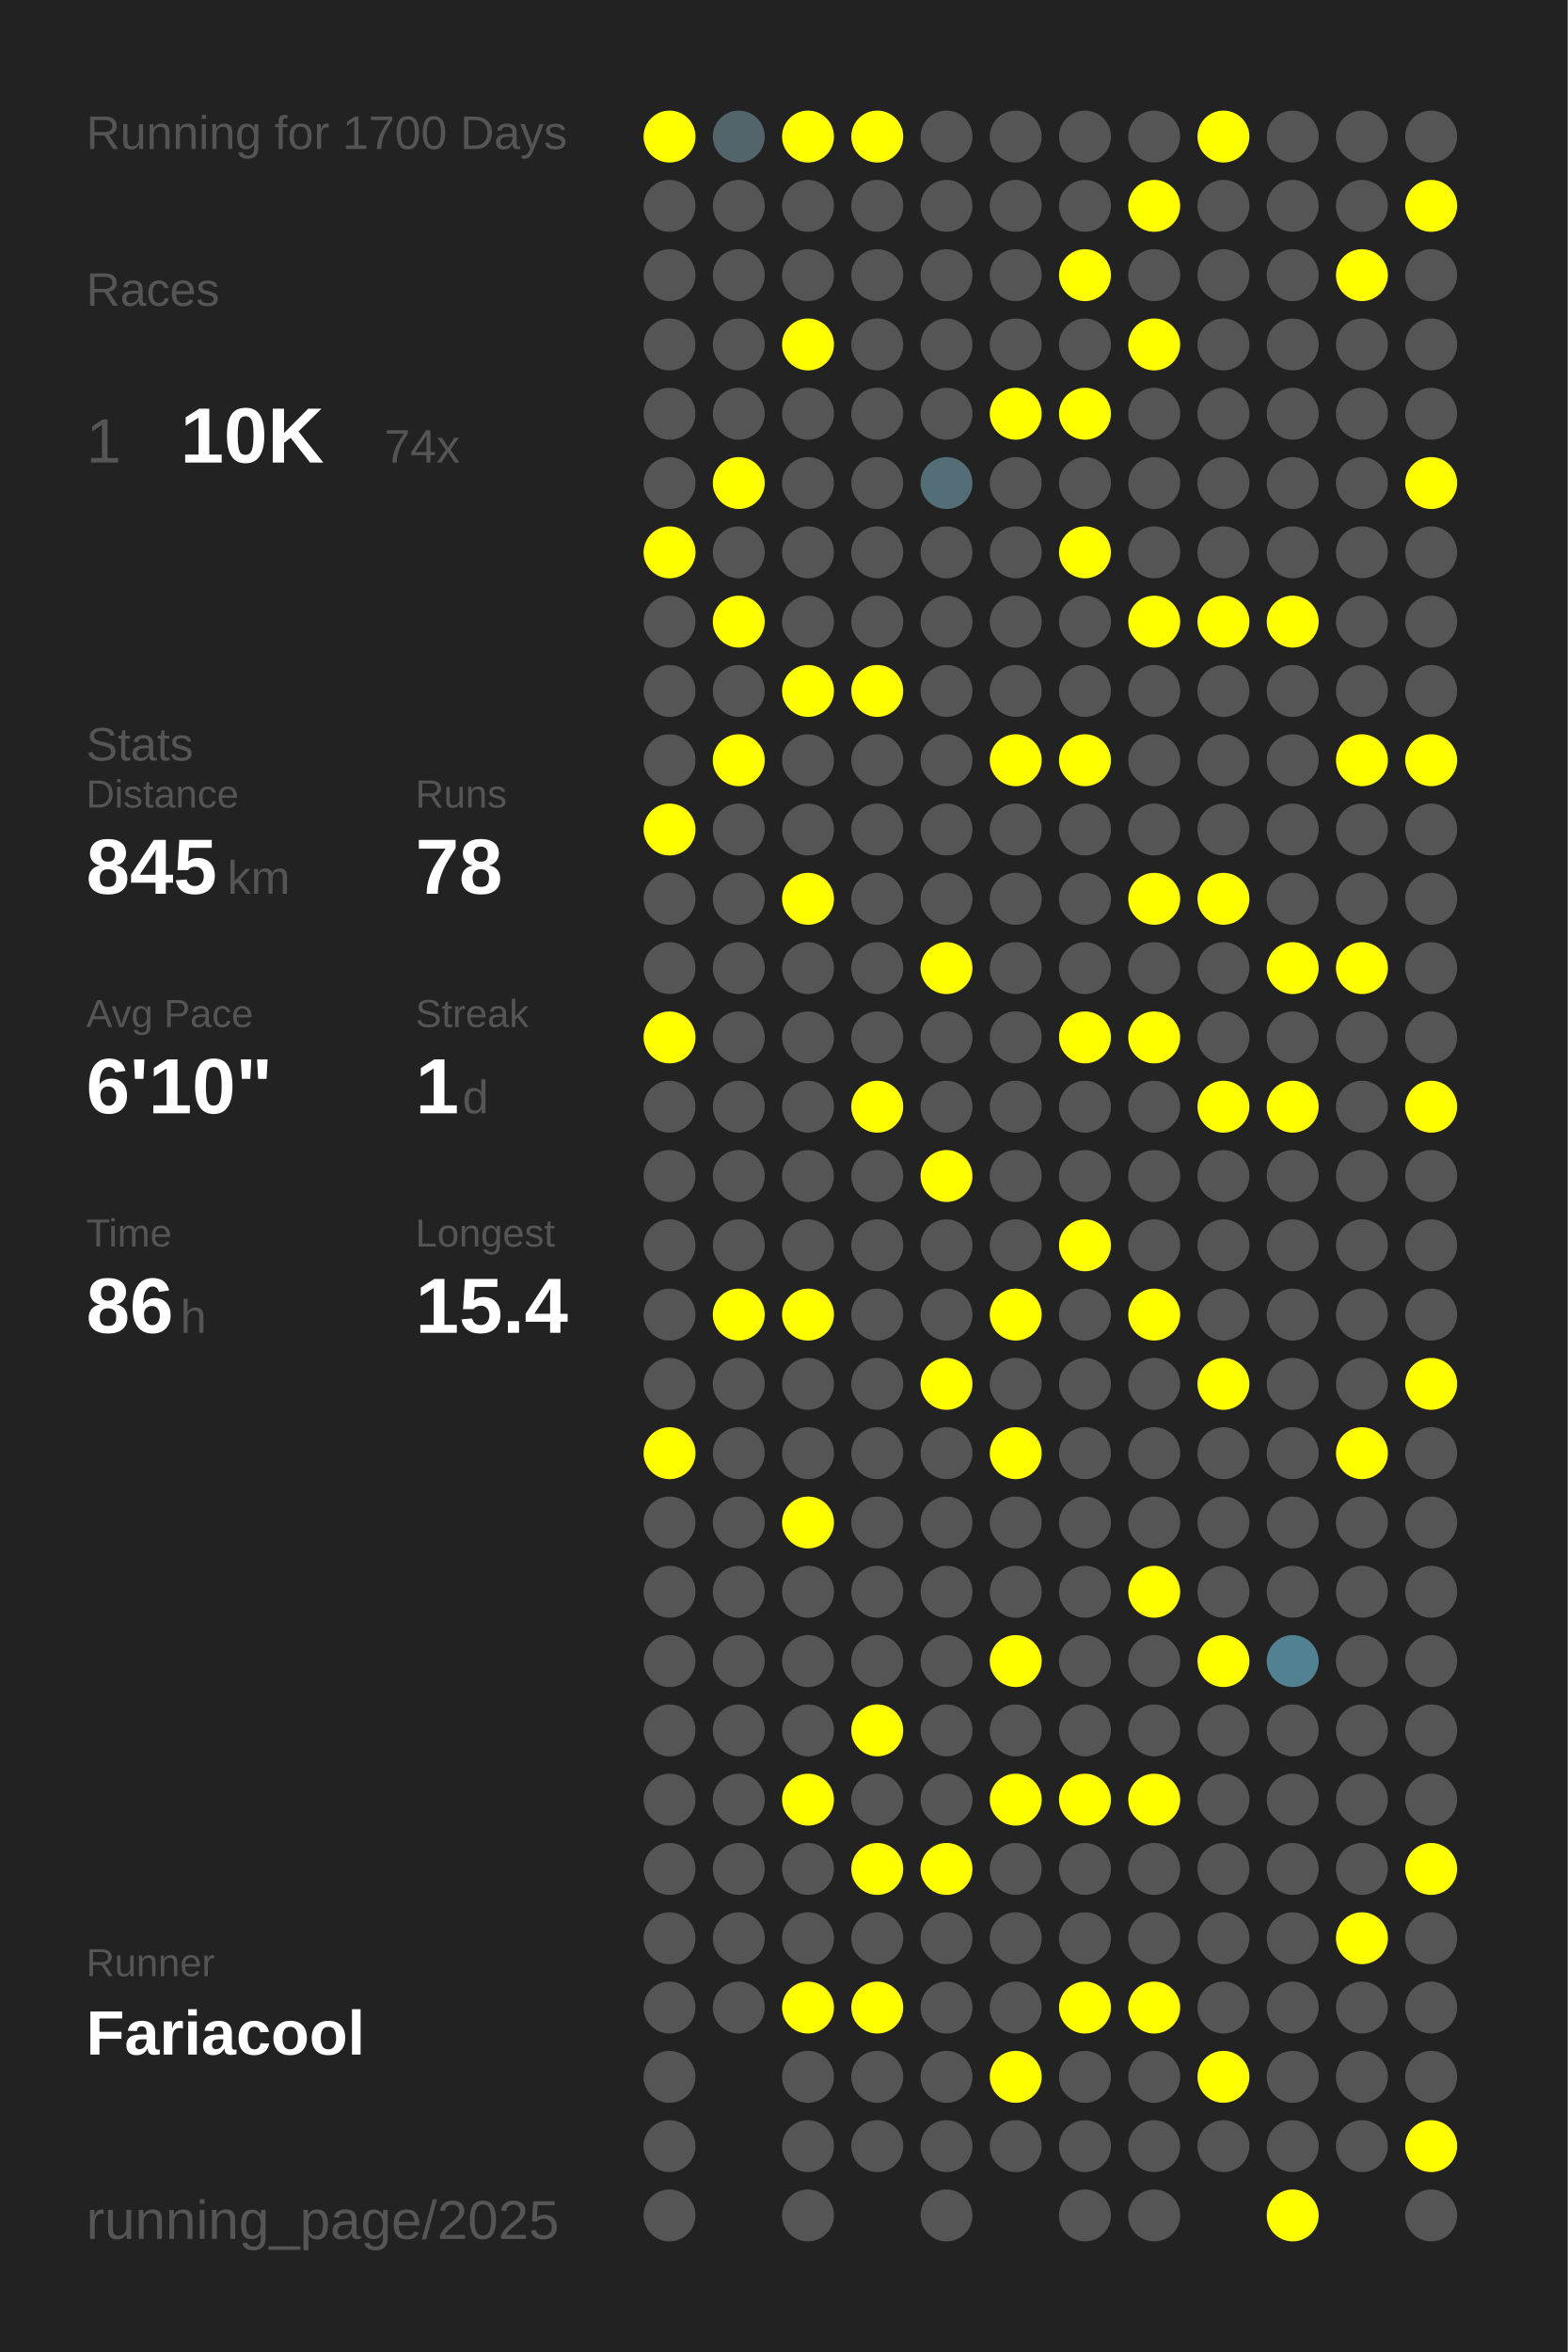
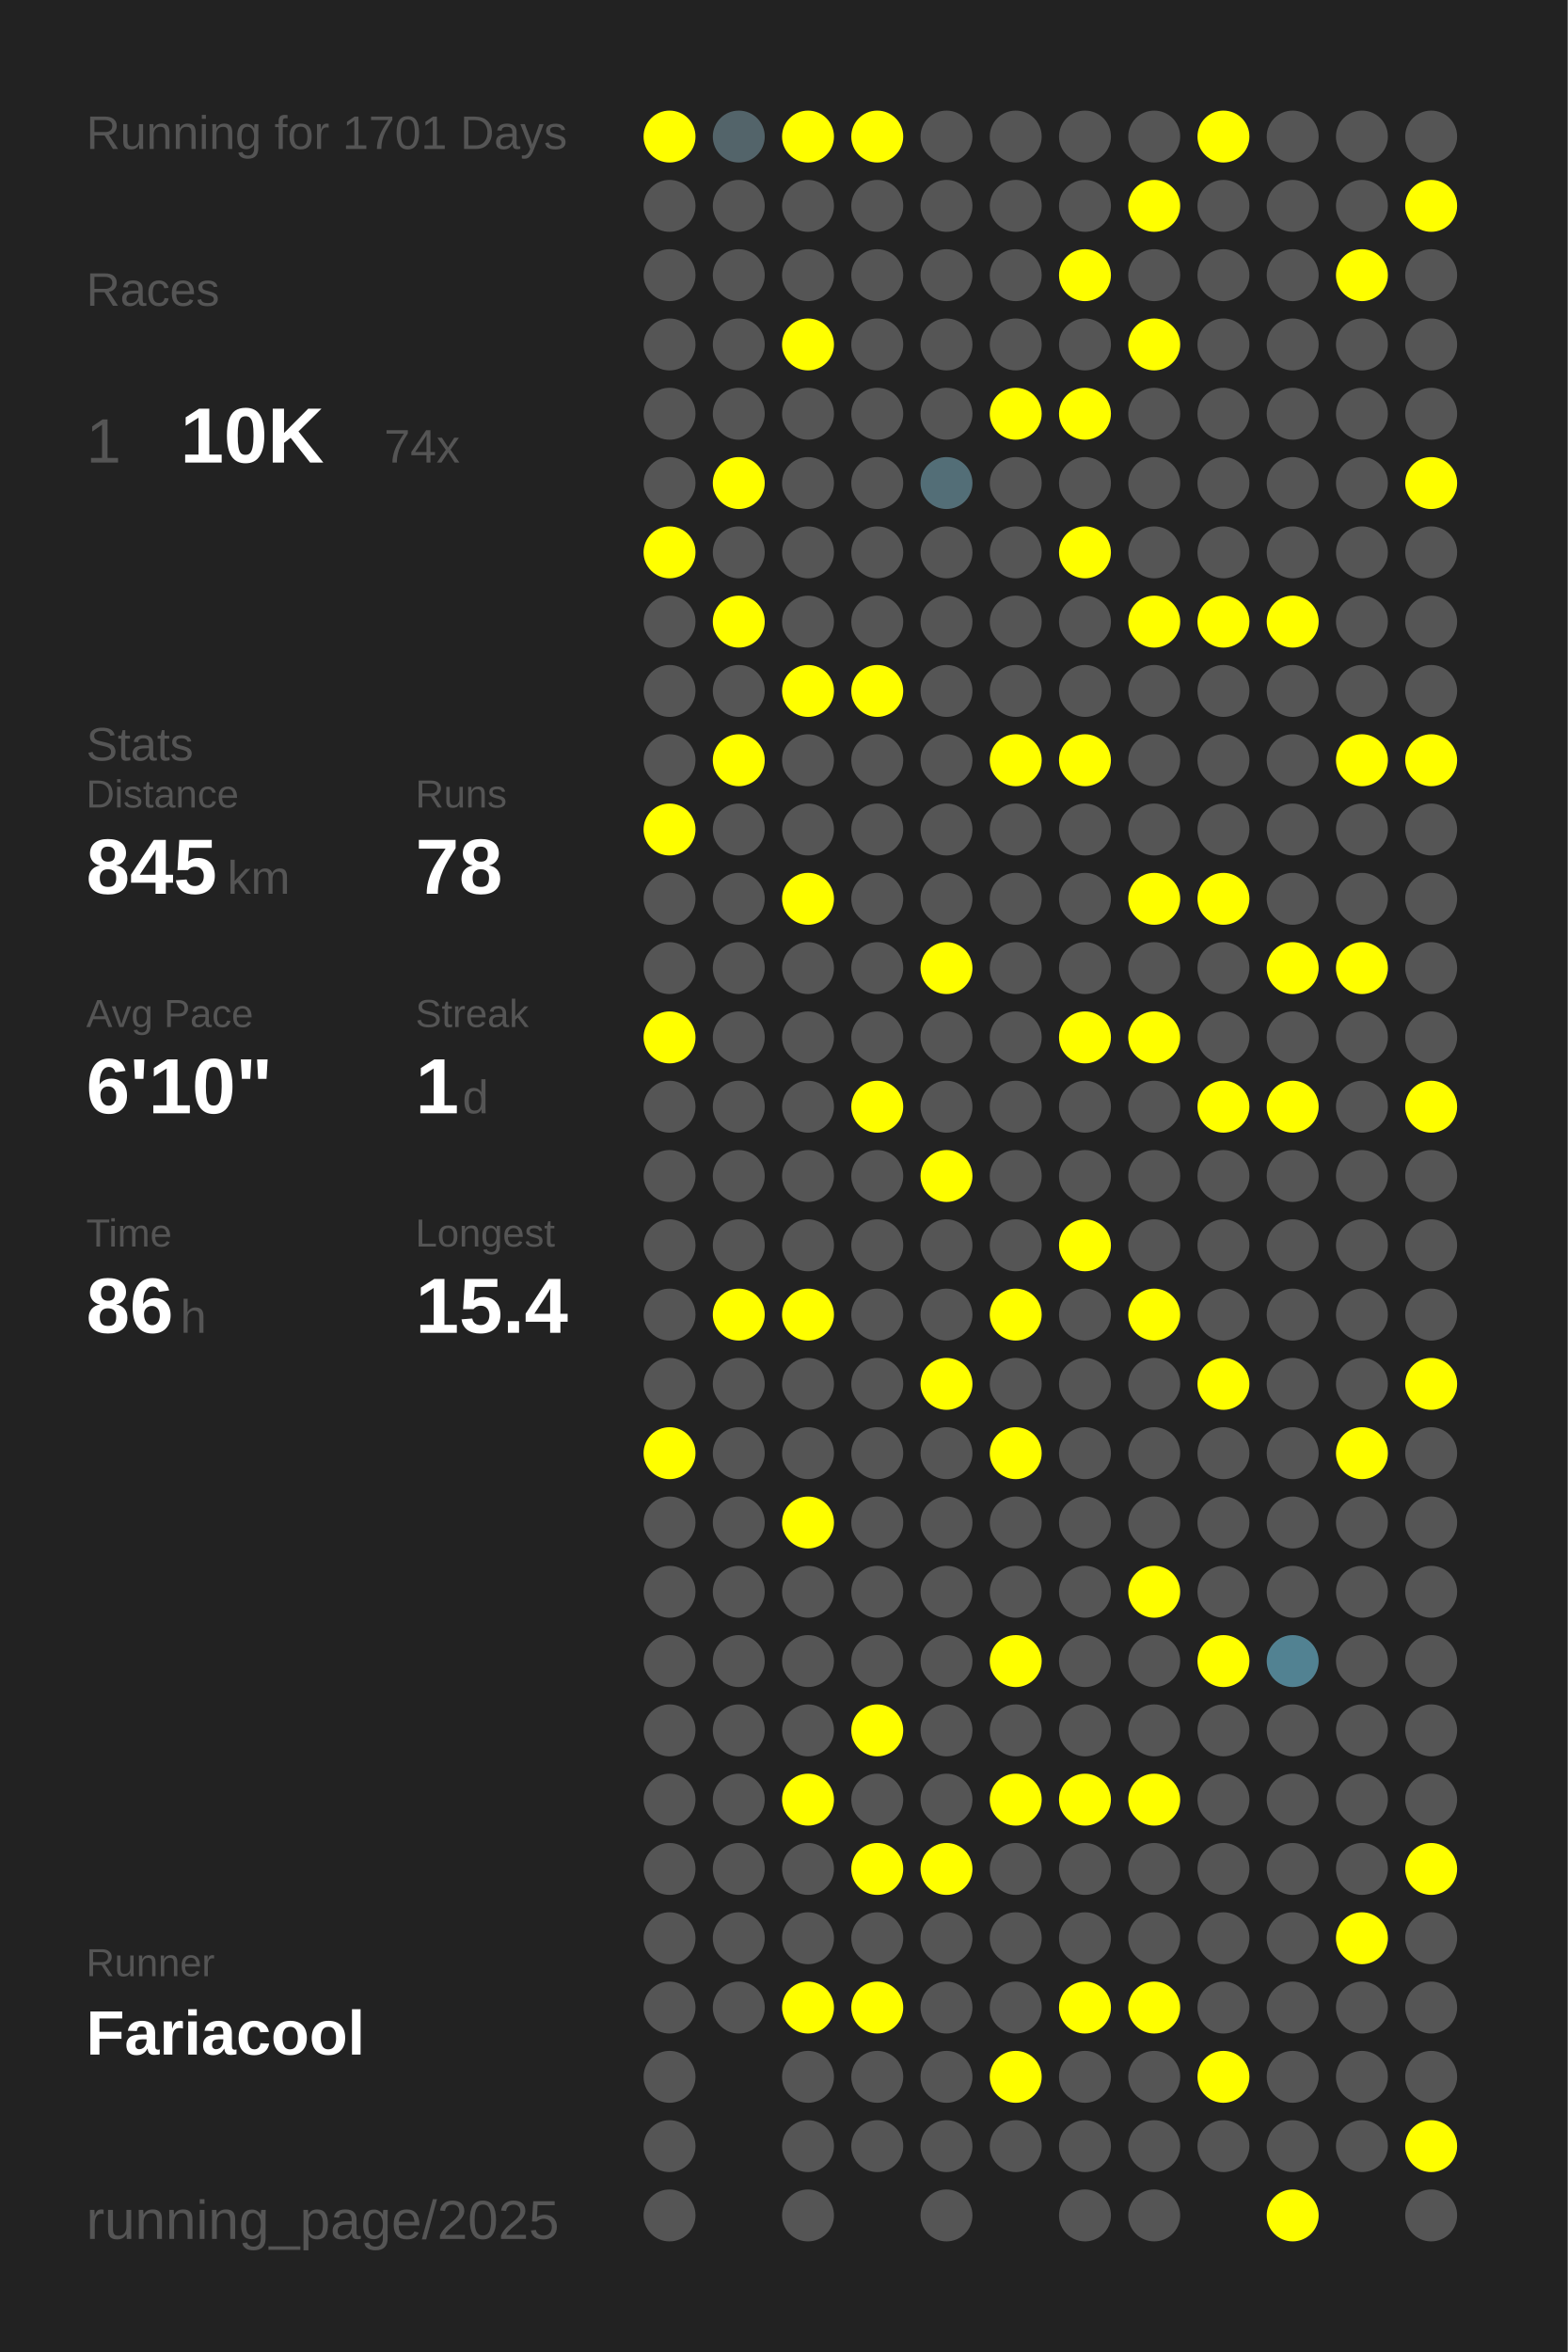
<svg xmlns="http://www.w3.org/2000/svg" baseProfile="full" height="300mm" version="1.1" viewBox="0,0,200,300" width="200mm">
  <defs />
  <rect fill="#222222" height="300" width="200" x="0" y="0" />
-   <text fill="#555555" style="font-size:6px; font-family:Arial;" x="11" y="19">Running for 1700 Days</text>
+   <text fill="#555555" style="font-size:6px; font-family:Arial;" x="11" y="19">Running for 1701 Days</text>
  <text fill="#555555" style="font-size:6px; font-family:Arial;" x="11" y="39">Races</text>
  <text fill="#555555" style="font-size:8px; font-family:Arial;" x="11" y="59">1</text>
  <text fill="#FFFFFF" style="font-size:10px; font-family:Arial; font-weight:bold;" x="23" y="59">10K</text>
  <text fill="#555555" style="font-size:6px; font-family:Arial;" x="49" y="59">74x</text>
  <text fill="#555555" style="font-size:6px; font-family:Arial;" x="11" y="97">Stats</text>
  <text fill="#555555" style="font-size:5px; font-family:Arial;" x="11" y="103">Distance</text>
  <text fill="#FFFFFF" style="font-size:10px; font-family:Arial; font-weight:bold;" x="11" y="114">845</text>
  <text fill="#555555" style="font-size:6px; font-family:Arial;" x="29" y="114">km</text>
  <text fill="#555555" style="font-size:5px; font-family:Arial;" x="53" y="103">Runs</text>
  <text fill="#FFFFFF" style="font-size:10px; font-family:Arial; font-weight:bold;" x="53" y="114">78</text>
  <text fill="#555555" style="font-size:5px; font-family:Arial;" x="11" y="131">Avg Pace</text>
  <text fill="#FFFFFF" style="font-size:10px; font-family:Arial; font-weight:bold;" x="11" y="142">6'10"</text>
  <text fill="#555555" style="font-size:5px; font-family:Arial;" x="53" y="131">Streak</text>
  <text fill="#FFFFFF" style="font-size:10px; font-family:Arial; font-weight:bold;" x="53" y="142">1</text>
  <text fill="#555555" style="font-size:6px; font-family:Arial;" x="59" y="142">d</text>
  <text fill="#555555" style="font-size:5px; font-family:Arial;" x="11" y="159">Time</text>
  <text fill="#FFFFFF" style="font-size:10px; font-family:Arial; font-weight:bold;" x="11" y="170">86</text>
  <text fill="#555555" style="font-size:6px; font-family:Arial;" x="23" y="170">h</text>
  <text fill="#555555" style="font-size:5px; font-family:Arial;" x="53" y="159">Longest</text>
  <text fill="#FFFFFF" style="font-size:10px; font-family:Arial; font-weight:bold;" x="53" y="170">15.4</text>
  <text fill="#555555" style="font-size:5px; font-family:Arial;" x="11" y="252.065">Runner</text>
  <text fill="#FFFFFF" style="font-size:8px; font-family:Arial; font-weight:bold;" x="11" y="262.065">Fariacool</text>
  <text fill="#555555" style="font-size:7px; font-family:Arial;" x="11" y="285.581">running_page/2025</text>
  <circle cx="85.417" cy="17.419" fill="#FFFF00" r="3.312" />
  <circle cx="85.417" cy="26.258" fill="#555555" r="3.312" />
  <circle cx="85.417" cy="35.097" fill="#555555" r="3.312" />
  <circle cx="85.417" cy="43.935" fill="#555555" r="3.312" />
  <circle cx="85.417" cy="52.774" fill="#555555" r="3.312" />
  <circle cx="85.417" cy="61.613" fill="#555555" r="3.312" />
  <circle cx="85.417" cy="70.452" fill="#FFFF00" r="3.312" />
  <circle cx="85.417" cy="79.29" fill="#555555" r="3.312" />
  <circle cx="85.417" cy="88.129" fill="#555555" r="3.312" />
  <circle cx="85.417" cy="96.968" fill="#555555" r="3.312" />
  <circle cx="85.417" cy="105.806" fill="#FFFF00" r="3.312" />
  <circle cx="85.417" cy="114.645" fill="#555555" r="3.312" />
  <circle cx="85.417" cy="123.484" fill="#555555" r="3.312" />
  <circle cx="85.417" cy="132.323" fill="#FFFF00" r="3.312" />
  <circle cx="85.417" cy="141.161" fill="#555555" r="3.312" />
  <circle cx="85.417" cy="150" fill="#555555" r="3.312" />
  <circle cx="85.417" cy="158.839" fill="#555555" r="3.312" />
  <circle cx="85.417" cy="167.677" fill="#555555" r="3.312" />
  <circle cx="85.417" cy="176.516" fill="#555555" r="3.312" />
  <circle cx="85.417" cy="185.355" fill="#FFFF00" r="3.312" />
  <circle cx="85.417" cy="194.194" fill="#555555" r="3.312" />
  <circle cx="85.417" cy="203.032" fill="#555555" r="3.312" />
  <circle cx="85.417" cy="211.871" fill="#555555" r="3.312" />
  <circle cx="85.417" cy="220.71" fill="#555555" r="3.312" />
  <circle cx="85.417" cy="229.548" fill="#555555" r="3.312" />
  <circle cx="85.417" cy="238.387" fill="#555555" r="3.312" />
  <circle cx="85.417" cy="247.226" fill="#555555" r="3.312" />
  <circle cx="85.417" cy="256.065" fill="#555555" r="3.312" />
  <circle cx="85.417" cy="264.903" fill="#555555" r="3.312" />
  <circle cx="85.417" cy="273.742" fill="#555555" r="3.312" />
  <circle cx="85.417" cy="282.581" fill="#555555" r="3.312" />
  <circle cx="94.25" cy="17.419" fill="#53646a" r="3.312" />
  <circle cx="94.25" cy="26.258" fill="#555555" r="3.312" />
  <circle cx="94.25" cy="35.097" fill="#555555" r="3.312" />
  <circle cx="94.25" cy="43.935" fill="#555555" r="3.312" />
  <circle cx="94.25" cy="52.774" fill="#555555" r="3.312" />
  <circle cx="94.25" cy="61.613" fill="#FFFF00" r="3.312" />
  <circle cx="94.25" cy="70.452" fill="#555555" r="3.312" />
  <circle cx="94.25" cy="79.29" fill="#FFFF00" r="3.312" />
  <circle cx="94.25" cy="88.129" fill="#555555" r="3.312" />
  <circle cx="94.25" cy="96.968" fill="#FFFF00" r="3.312" />
  <circle cx="94.25" cy="105.806" fill="#555555" r="3.312" />
  <circle cx="94.25" cy="114.645" fill="#555555" r="3.312" />
  <circle cx="94.25" cy="123.484" fill="#555555" r="3.312" />
  <circle cx="94.25" cy="132.323" fill="#555555" r="3.312" />
  <circle cx="94.25" cy="141.161" fill="#555555" r="3.312" />
  <circle cx="94.25" cy="150" fill="#555555" r="3.312" />
  <circle cx="94.25" cy="158.839" fill="#555555" r="3.312" />
  <circle cx="94.25" cy="167.677" fill="#FFFF00" r="3.312" />
  <circle cx="94.25" cy="176.516" fill="#555555" r="3.312" />
  <circle cx="94.25" cy="185.355" fill="#555555" r="3.312" />
  <circle cx="94.25" cy="194.194" fill="#555555" r="3.312" />
  <circle cx="94.25" cy="203.032" fill="#555555" r="3.312" />
  <circle cx="94.25" cy="211.871" fill="#555555" r="3.312" />
  <circle cx="94.25" cy="220.71" fill="#555555" r="3.312" />
  <circle cx="94.25" cy="229.548" fill="#555555" r="3.312" />
  <circle cx="94.25" cy="238.387" fill="#555555" r="3.312" />
  <circle cx="94.25" cy="247.226" fill="#555555" r="3.312" />
  <circle cx="94.25" cy="256.065" fill="#555555" r="3.312" />
  <circle cx="103.083" cy="17.419" fill="#FFFF00" r="3.312" />
  <circle cx="103.083" cy="26.258" fill="#555555" r="3.312" />
  <circle cx="103.083" cy="35.097" fill="#555555" r="3.312" />
  <circle cx="103.083" cy="43.935" fill="#FFFF00" r="3.312" />
  <circle cx="103.083" cy="52.774" fill="#555555" r="3.312" />
  <circle cx="103.083" cy="61.613" fill="#555555" r="3.312" />
  <circle cx="103.083" cy="70.452" fill="#555555" r="3.312" />
  <circle cx="103.083" cy="79.29" fill="#555555" r="3.312" />
  <circle cx="103.083" cy="88.129" fill="#FFFF00" r="3.312" />
  <circle cx="103.083" cy="96.968" fill="#555555" r="3.312" />
  <circle cx="103.083" cy="105.806" fill="#555555" r="3.312" />
  <circle cx="103.083" cy="114.645" fill="#FFFF00" r="3.312" />
  <circle cx="103.083" cy="123.484" fill="#555555" r="3.312" />
  <circle cx="103.083" cy="132.323" fill="#555555" r="3.312" />
  <circle cx="103.083" cy="141.161" fill="#555555" r="3.312" />
  <circle cx="103.083" cy="150" fill="#555555" r="3.312" />
  <circle cx="103.083" cy="158.839" fill="#555555" r="3.312" />
  <circle cx="103.083" cy="167.677" fill="#FFFF00" r="3.312" />
  <circle cx="103.083" cy="176.516" fill="#555555" r="3.312" />
  <circle cx="103.083" cy="185.355" fill="#555555" r="3.312" />
  <circle cx="103.083" cy="194.194" fill="#FFFF00" r="3.312" />
  <circle cx="103.083" cy="203.032" fill="#555555" r="3.312" />
  <circle cx="103.083" cy="211.871" fill="#555555" r="3.312" />
  <circle cx="103.083" cy="220.71" fill="#555555" r="3.312" />
  <circle cx="103.083" cy="229.548" fill="#FFFF00" r="3.312" />
  <circle cx="103.083" cy="238.387" fill="#555555" r="3.312" />
  <circle cx="103.083" cy="247.226" fill="#555555" r="3.312" />
  <circle cx="103.083" cy="256.065" fill="#FFFF00" r="3.312" />
  <circle cx="103.083" cy="264.903" fill="#555555" r="3.312" />
  <circle cx="103.083" cy="273.742" fill="#555555" r="3.312" />
  <circle cx="103.083" cy="282.581" fill="#555555" r="3.312" />
  <circle cx="111.917" cy="17.419" fill="#FFFF00" r="3.312" />
  <circle cx="111.917" cy="26.258" fill="#555555" r="3.312" />
  <circle cx="111.917" cy="35.097" fill="#555555" r="3.312" />
  <circle cx="111.917" cy="43.935" fill="#555555" r="3.312" />
  <circle cx="111.917" cy="52.774" fill="#555555" r="3.312" />
  <circle cx="111.917" cy="61.613" fill="#555555" r="3.312" />
  <circle cx="111.917" cy="70.452" fill="#555555" r="3.312" />
  <circle cx="111.917" cy="79.29" fill="#555555" r="3.312" />
  <circle cx="111.917" cy="88.129" fill="#FFFF00" r="3.312" />
  <circle cx="111.917" cy="96.968" fill="#555555" r="3.312" />
  <circle cx="111.917" cy="105.806" fill="#555555" r="3.312" />
  <circle cx="111.917" cy="114.645" fill="#555555" r="3.312" />
  <circle cx="111.917" cy="123.484" fill="#555555" r="3.312" />
  <circle cx="111.917" cy="132.323" fill="#555555" r="3.312" />
  <circle cx="111.917" cy="141.161" fill="#FFFF00" r="3.312" />
  <circle cx="111.917" cy="150" fill="#555555" r="3.312" />
  <circle cx="111.917" cy="158.839" fill="#555555" r="3.312" />
  <circle cx="111.917" cy="167.677" fill="#555555" r="3.312" />
  <circle cx="111.917" cy="176.516" fill="#555555" r="3.312" />
  <circle cx="111.917" cy="185.355" fill="#555555" r="3.312" />
  <circle cx="111.917" cy="194.194" fill="#555555" r="3.312" />
  <circle cx="111.917" cy="203.032" fill="#555555" r="3.312" />
  <circle cx="111.917" cy="211.871" fill="#555555" r="3.312" />
  <circle cx="111.917" cy="220.71" fill="#FFFF00" r="3.312" />
  <circle cx="111.917" cy="229.548" fill="#555555" r="3.312" />
  <circle cx="111.917" cy="238.387" fill="#FFFF00" r="3.312" />
  <circle cx="111.917" cy="247.226" fill="#555555" r="3.312" />
  <circle cx="111.917" cy="256.065" fill="#FFFF00" r="3.312" />
  <circle cx="111.917" cy="264.903" fill="#555555" r="3.312" />
  <circle cx="111.917" cy="273.742" fill="#555555" r="3.312" />
  <circle cx="120.75" cy="17.419" fill="#555555" r="3.312" />
  <circle cx="120.75" cy="26.258" fill="#555555" r="3.312" />
  <circle cx="120.75" cy="35.097" fill="#555555" r="3.312" />
  <circle cx="120.75" cy="43.935" fill="#555555" r="3.312" />
  <circle cx="120.75" cy="52.774" fill="#555555" r="3.312" />
  <circle cx="120.75" cy="61.613" fill="#536e77" r="3.312" />
  <circle cx="120.75" cy="70.452" fill="#555555" r="3.312" />
  <circle cx="120.75" cy="79.29" fill="#555555" r="3.312" />
  <circle cx="120.75" cy="88.129" fill="#555555" r="3.312" />
  <circle cx="120.75" cy="96.968" fill="#555555" r="3.312" />
  <circle cx="120.75" cy="105.806" fill="#555555" r="3.312" />
  <circle cx="120.75" cy="114.645" fill="#555555" r="3.312" />
  <circle cx="120.75" cy="123.484" fill="#FFFF00" r="3.312" />
  <circle cx="120.75" cy="132.323" fill="#555555" r="3.312" />
  <circle cx="120.75" cy="141.161" fill="#555555" r="3.312" />
  <circle cx="120.75" cy="150" fill="#FFFF00" r="3.312" />
  <circle cx="120.75" cy="158.839" fill="#555555" r="3.312" />
  <circle cx="120.75" cy="167.677" fill="#555555" r="3.312" />
  <circle cx="120.75" cy="176.516" fill="#FFFF00" r="3.312" />
  <circle cx="120.75" cy="185.355" fill="#555555" r="3.312" />
  <circle cx="120.75" cy="194.194" fill="#555555" r="3.312" />
  <circle cx="120.75" cy="203.032" fill="#555555" r="3.312" />
  <circle cx="120.75" cy="211.871" fill="#555555" r="3.312" />
  <circle cx="120.75" cy="220.71" fill="#555555" r="3.312" />
  <circle cx="120.75" cy="229.548" fill="#555555" r="3.312" />
  <circle cx="120.75" cy="238.387" fill="#FFFF00" r="3.312" />
  <circle cx="120.75" cy="247.226" fill="#555555" r="3.312" />
  <circle cx="120.75" cy="256.065" fill="#555555" r="3.312" />
  <circle cx="120.75" cy="264.903" fill="#555555" r="3.312" />
  <circle cx="120.75" cy="273.742" fill="#555555" r="3.312" />
  <circle cx="120.75" cy="282.581" fill="#555555" r="3.312" />
  <circle cx="129.583" cy="17.419" fill="#555555" r="3.312" />
  <circle cx="129.583" cy="26.258" fill="#555555" r="3.312" />
  <circle cx="129.583" cy="35.097" fill="#555555" r="3.312" />
  <circle cx="129.583" cy="43.935" fill="#555555" r="3.312" />
  <circle cx="129.583" cy="52.774" fill="#FFFF00" r="3.312" />
  <circle cx="129.583" cy="61.613" fill="#555555" r="3.312" />
  <circle cx="129.583" cy="70.452" fill="#555555" r="3.312" />
  <circle cx="129.583" cy="79.29" fill="#555555" r="3.312" />
  <circle cx="129.583" cy="88.129" fill="#555555" r="3.312" />
  <circle cx="129.583" cy="96.968" fill="#FFFF00" r="3.312" />
  <circle cx="129.583" cy="105.806" fill="#555555" r="3.312" />
  <circle cx="129.583" cy="114.645" fill="#555555" r="3.312" />
  <circle cx="129.583" cy="123.484" fill="#555555" r="3.312" />
  <circle cx="129.583" cy="132.323" fill="#555555" r="3.312" />
  <circle cx="129.583" cy="141.161" fill="#555555" r="3.312" />
  <circle cx="129.583" cy="150" fill="#555555" r="3.312" />
  <circle cx="129.583" cy="158.839" fill="#555555" r="3.312" />
  <circle cx="129.583" cy="167.677" fill="#FFFF00" r="3.312" />
  <circle cx="129.583" cy="176.516" fill="#555555" r="3.312" />
  <circle cx="129.583" cy="185.355" fill="#FFFF00" r="3.312" />
  <circle cx="129.583" cy="194.194" fill="#555555" r="3.312" />
  <circle cx="129.583" cy="203.032" fill="#555555" r="3.312" />
  <circle cx="129.583" cy="211.871" fill="#FFFF00" r="3.312" />
  <circle cx="129.583" cy="220.71" fill="#555555" r="3.312" />
  <circle cx="129.583" cy="229.548" fill="#FFFF00" r="3.312" />
  <circle cx="129.583" cy="238.387" fill="#555555" r="3.312" />
  <circle cx="129.583" cy="247.226" fill="#555555" r="3.312" />
  <circle cx="129.583" cy="256.065" fill="#555555" r="3.312" />
  <circle cx="129.583" cy="264.903" fill="#FFFF00" r="3.312" />
  <circle cx="129.583" cy="273.742" fill="#555555" r="3.312" />
  <circle cx="138.417" cy="17.419" fill="#555555" r="3.312" />
  <circle cx="138.417" cy="26.258" fill="#555555" r="3.312" />
  <circle cx="138.417" cy="35.097" fill="#FFFF00" r="3.312" />
  <circle cx="138.417" cy="43.935" fill="#555555" r="3.312" />
  <circle cx="138.417" cy="52.774" fill="#FFFF00" r="3.312" />
  <circle cx="138.417" cy="61.613" fill="#555555" r="3.312" />
  <circle cx="138.417" cy="70.452" fill="#FFFF00" r="3.312" />
  <circle cx="138.417" cy="79.29" fill="#555555" r="3.312" />
  <circle cx="138.417" cy="88.129" fill="#555555" r="3.312" />
  <circle cx="138.417" cy="96.968" fill="#FFFF00" r="3.312" />
  <circle cx="138.417" cy="105.806" fill="#555555" r="3.312" />
  <circle cx="138.417" cy="114.645" fill="#555555" r="3.312" />
  <circle cx="138.417" cy="123.484" fill="#555555" r="3.312" />
  <circle cx="138.417" cy="132.323" fill="#FFFF00" r="3.312" />
  <circle cx="138.417" cy="141.161" fill="#555555" r="3.312" />
  <circle cx="138.417" cy="150" fill="#555555" r="3.312" />
  <circle cx="138.417" cy="158.839" fill="#FFFF00" r="3.312" />
  <circle cx="138.417" cy="167.677" fill="#555555" r="3.312" />
  <circle cx="138.417" cy="176.516" fill="#555555" r="3.312" />
  <circle cx="138.417" cy="185.355" fill="#555555" r="3.312" />
  <circle cx="138.417" cy="194.194" fill="#555555" r="3.312" />
  <circle cx="138.417" cy="203.032" fill="#555555" r="3.312" />
  <circle cx="138.417" cy="211.871" fill="#555555" r="3.312" />
  <circle cx="138.417" cy="220.71" fill="#555555" r="3.312" />
  <circle cx="138.417" cy="229.548" fill="#FFFF00" r="3.312" />
  <circle cx="138.417" cy="238.387" fill="#555555" r="3.312" />
  <circle cx="138.417" cy="247.226" fill="#555555" r="3.312" />
  <circle cx="138.417" cy="256.065" fill="#FFFF00" r="3.312" />
  <circle cx="138.417" cy="264.903" fill="#555555" r="3.312" />
  <circle cx="138.417" cy="273.742" fill="#555555" r="3.312" />
  <circle cx="138.417" cy="282.581" fill="#555555" r="3.312" />
  <circle cx="147.25" cy="17.419" fill="#555555" r="3.312" />
  <circle cx="147.25" cy="26.258" fill="#FFFF00" r="3.312" />
  <circle cx="147.25" cy="35.097" fill="#555555" r="3.312" />
  <circle cx="147.25" cy="43.935" fill="#FFFF00" r="3.312" />
  <circle cx="147.25" cy="52.774" fill="#555555" r="3.312" />
  <circle cx="147.25" cy="61.613" fill="#555555" r="3.312" />
  <circle cx="147.25" cy="70.452" fill="#555555" r="3.312" />
  <circle cx="147.25" cy="79.29" fill="#FFFF00" r="3.312" />
  <circle cx="147.25" cy="88.129" fill="#555555" r="3.312" />
  <circle cx="147.25" cy="96.968" fill="#555555" r="3.312" />
  <circle cx="147.25" cy="105.806" fill="#555555" r="3.312" />
  <circle cx="147.25" cy="114.645" fill="#FFFF00" r="3.312" />
  <circle cx="147.25" cy="123.484" fill="#555555" r="3.312" />
  <circle cx="147.25" cy="132.323" fill="#FFFF00" r="3.312" />
  <circle cx="147.25" cy="141.161" fill="#555555" r="3.312" />
  <circle cx="147.25" cy="150" fill="#555555" r="3.312" />
  <circle cx="147.25" cy="158.839" fill="#555555" r="3.312" />
  <circle cx="147.25" cy="167.677" fill="#FFFF00" r="3.312" />
  <circle cx="147.25" cy="176.516" fill="#555555" r="3.312" />
  <circle cx="147.25" cy="185.355" fill="#555555" r="3.312" />
  <circle cx="147.25" cy="194.194" fill="#555555" r="3.312" />
  <circle cx="147.25" cy="203.032" fill="#FFFF00" r="3.312" />
  <circle cx="147.25" cy="211.871" fill="#555555" r="3.312" />
  <circle cx="147.25" cy="220.71" fill="#555555" r="3.312" />
  <circle cx="147.25" cy="229.548" fill="#FFFF00" r="3.312" />
  <circle cx="147.25" cy="238.387" fill="#555555" r="3.312" />
  <circle cx="147.25" cy="247.226" fill="#555555" r="3.312" />
  <circle cx="147.25" cy="256.065" fill="#FFFF00" r="3.312" />
  <circle cx="147.25" cy="264.903" fill="#555555" r="3.312" />
  <circle cx="147.25" cy="273.742" fill="#555555" r="3.312" />
  <circle cx="147.25" cy="282.581" fill="#555555" r="3.312" />
  <circle cx="156.083" cy="17.419" fill="#FFFF00" r="3.312" />
  <circle cx="156.083" cy="26.258" fill="#555555" r="3.312" />
  <circle cx="156.083" cy="35.097" fill="#555555" r="3.312" />
  <circle cx="156.083" cy="43.935" fill="#555555" r="3.312" />
  <circle cx="156.083" cy="52.774" fill="#555555" r="3.312" />
  <circle cx="156.083" cy="61.613" fill="#555555" r="3.312" />
  <circle cx="156.083" cy="70.452" fill="#555555" r="3.312" />
  <circle cx="156.083" cy="79.29" fill="#FFFF00" r="3.312" />
  <circle cx="156.083" cy="88.129" fill="#555555" r="3.312" />
  <circle cx="156.083" cy="96.968" fill="#555555" r="3.312" />
  <circle cx="156.083" cy="105.806" fill="#555555" r="3.312" />
  <circle cx="156.083" cy="114.645" fill="#FFFF00" r="3.312" />
  <circle cx="156.083" cy="123.484" fill="#555555" r="3.312" />
  <circle cx="156.083" cy="132.323" fill="#555555" r="3.312" />
  <circle cx="156.083" cy="141.161" fill="#FFFF00" r="3.312" />
  <circle cx="156.083" cy="150" fill="#555555" r="3.312" />
  <circle cx="156.083" cy="158.839" fill="#555555" r="3.312" />
  <circle cx="156.083" cy="167.677" fill="#555555" r="3.312" />
  <circle cx="156.083" cy="176.516" fill="#FFFF00" r="3.312" />
  <circle cx="156.083" cy="185.355" fill="#555555" r="3.312" />
  <circle cx="156.083" cy="194.194" fill="#555555" r="3.312" />
  <circle cx="156.083" cy="203.032" fill="#555555" r="3.312" />
  <circle cx="156.083" cy="211.871" fill="#FFFF00" r="3.312" />
  <circle cx="156.083" cy="220.71" fill="#555555" r="3.312" />
  <circle cx="156.083" cy="229.548" fill="#555555" r="3.312" />
  <circle cx="156.083" cy="238.387" fill="#555555" r="3.312" />
  <circle cx="156.083" cy="247.226" fill="#555555" r="3.312" />
  <circle cx="156.083" cy="256.065" fill="#555555" r="3.312" />
  <circle cx="156.083" cy="264.903" fill="#FFFF00" r="3.312" />
  <circle cx="156.083" cy="273.742" fill="#555555" r="3.312" />
  <circle cx="164.917" cy="17.419" fill="#555555" r="3.312" />
  <circle cx="164.917" cy="26.258" fill="#555555" r="3.312" />
  <circle cx="164.917" cy="35.097" fill="#555555" r="3.312" />
  <circle cx="164.917" cy="43.935" fill="#555555" r="3.312" />
  <circle cx="164.917" cy="52.774" fill="#555555" r="3.312" />
  <circle cx="164.917" cy="61.613" fill="#555555" r="3.312" />
  <circle cx="164.917" cy="70.452" fill="#555555" r="3.312" />
  <circle cx="164.917" cy="79.29" fill="#FFFF00" r="3.312" />
  <circle cx="164.917" cy="88.129" fill="#555555" r="3.312" />
  <circle cx="164.917" cy="96.968" fill="#555555" r="3.312" />
  <circle cx="164.917" cy="105.806" fill="#555555" r="3.312" />
  <circle cx="164.917" cy="114.645" fill="#555555" r="3.312" />
  <circle cx="164.917" cy="123.484" fill="#FFFF00" r="3.312" />
  <circle cx="164.917" cy="132.323" fill="#555555" r="3.312" />
  <circle cx="164.917" cy="141.161" fill="#FFFF00" r="3.312" />
  <circle cx="164.917" cy="150" fill="#555555" r="3.312" />
  <circle cx="164.917" cy="158.839" fill="#555555" r="3.312" />
  <circle cx="164.917" cy="167.677" fill="#555555" r="3.312" />
  <circle cx="164.917" cy="176.516" fill="#555555" r="3.312" />
  <circle cx="164.917" cy="185.355" fill="#555555" r="3.312" />
  <circle cx="164.917" cy="194.194" fill="#555555" r="3.312" />
  <circle cx="164.917" cy="203.032" fill="#555555" r="3.312" />
  <circle cx="164.917" cy="211.871" fill="#528292" r="3.312" />
  <circle cx="164.917" cy="220.71" fill="#555555" r="3.312" />
  <circle cx="164.917" cy="229.548" fill="#555555" r="3.312" />
  <circle cx="164.917" cy="238.387" fill="#555555" r="3.312" />
  <circle cx="164.917" cy="247.226" fill="#555555" r="3.312" />
  <circle cx="164.917" cy="256.065" fill="#555555" r="3.312" />
  <circle cx="164.917" cy="264.903" fill="#555555" r="3.312" />
  <circle cx="164.917" cy="273.742" fill="#555555" r="3.312" />
  <circle cx="164.917" cy="282.581" fill="#FFFF00" r="3.312" />
  <circle cx="173.75" cy="17.419" fill="#555555" r="3.312" />
  <circle cx="173.75" cy="26.258" fill="#555555" r="3.312" />
  <circle cx="173.75" cy="35.097" fill="#FFFF00" r="3.312" />
  <circle cx="173.75" cy="43.935" fill="#555555" r="3.312" />
  <circle cx="173.75" cy="52.774" fill="#555555" r="3.312" />
  <circle cx="173.75" cy="61.613" fill="#555555" r="3.312" />
  <circle cx="173.75" cy="70.452" fill="#555555" r="3.312" />
  <circle cx="173.75" cy="79.29" fill="#555555" r="3.312" />
  <circle cx="173.75" cy="88.129" fill="#555555" r="3.312" />
  <circle cx="173.75" cy="96.968" fill="#FFFF00" r="3.312" />
  <circle cx="173.75" cy="105.806" fill="#555555" r="3.312" />
  <circle cx="173.75" cy="114.645" fill="#555555" r="3.312" />
  <circle cx="173.75" cy="123.484" fill="#FFFF00" r="3.312" />
  <circle cx="173.75" cy="132.323" fill="#555555" r="3.312" />
  <circle cx="173.75" cy="141.161" fill="#555555" r="3.312" />
  <circle cx="173.75" cy="150" fill="#555555" r="3.312" />
  <circle cx="173.75" cy="158.839" fill="#555555" r="3.312" />
  <circle cx="173.75" cy="167.677" fill="#555555" r="3.312" />
  <circle cx="173.75" cy="176.516" fill="#555555" r="3.312" />
  <circle cx="173.75" cy="185.355" fill="#FFFF00" r="3.312" />
  <circle cx="173.75" cy="194.194" fill="#555555" r="3.312" />
  <circle cx="173.75" cy="203.032" fill="#555555" r="3.312" />
  <circle cx="173.75" cy="211.871" fill="#555555" r="3.312" />
  <circle cx="173.75" cy="220.71" fill="#555555" r="3.312" />
  <circle cx="173.75" cy="229.548" fill="#555555" r="3.312" />
  <circle cx="173.75" cy="238.387" fill="#555555" r="3.312" />
  <circle cx="173.75" cy="247.226" fill="#FFFF00" r="3.312" />
  <circle cx="173.75" cy="256.065" fill="#555555" r="3.312" />
  <circle cx="173.75" cy="264.903" fill="#555555" r="3.312" />
  <circle cx="173.75" cy="273.742" fill="#555555" r="3.312" />
  <circle cx="182.583" cy="17.419" fill="#555555" r="3.312" />
  <circle cx="182.583" cy="26.258" fill="#FFFF00" r="3.312" />
  <circle cx="182.583" cy="35.097" fill="#555555" r="3.312" />
  <circle cx="182.583" cy="43.935" fill="#555555" r="3.312" />
  <circle cx="182.583" cy="52.774" fill="#555555" r="3.312" />
  <circle cx="182.583" cy="61.613" fill="#FFFF00" r="3.312" />
  <circle cx="182.583" cy="70.452" fill="#555555" r="3.312" />
  <circle cx="182.583" cy="79.29" fill="#555555" r="3.312" />
  <circle cx="182.583" cy="88.129" fill="#555555" r="3.312" />
  <circle cx="182.583" cy="96.968" fill="#FFFF00" r="3.312" />
  <circle cx="182.583" cy="105.806" fill="#555555" r="3.312" />
  <circle cx="182.583" cy="114.645" fill="#555555" r="3.312" />
  <circle cx="182.583" cy="123.484" fill="#555555" r="3.312" />
  <circle cx="182.583" cy="132.323" fill="#555555" r="3.312" />
  <circle cx="182.583" cy="141.161" fill="#FFFF00" r="3.312" />
  <circle cx="182.583" cy="150" fill="#555555" r="3.312" />
  <circle cx="182.583" cy="158.839" fill="#555555" r="3.312" />
  <circle cx="182.583" cy="167.677" fill="#555555" r="3.312" />
  <circle cx="182.583" cy="176.516" fill="#FFFF00" r="3.312" />
  <circle cx="182.583" cy="185.355" fill="#555555" r="3.312" />
  <circle cx="182.583" cy="194.194" fill="#555555" r="3.312" />
  <circle cx="182.583" cy="203.032" fill="#555555" r="3.312" />
  <circle cx="182.583" cy="211.871" fill="#555555" r="3.312" />
  <circle cx="182.583" cy="220.71" fill="#555555" r="3.312" />
  <circle cx="182.583" cy="229.548" fill="#555555" r="3.312" />
  <circle cx="182.583" cy="238.387" fill="#FFFF00" r="3.312" />
  <circle cx="182.583" cy="247.226" fill="#555555" r="3.312" />
  <circle cx="182.583" cy="256.065" fill="#555555" r="3.312" />
  <circle cx="182.583" cy="264.903" fill="#555555" r="3.312" />
  <circle cx="182.583" cy="273.742" fill="#FFFF00" r="3.312" />
  <circle cx="182.583" cy="282.581" fill="#555555" r="3.312" />
</svg>
